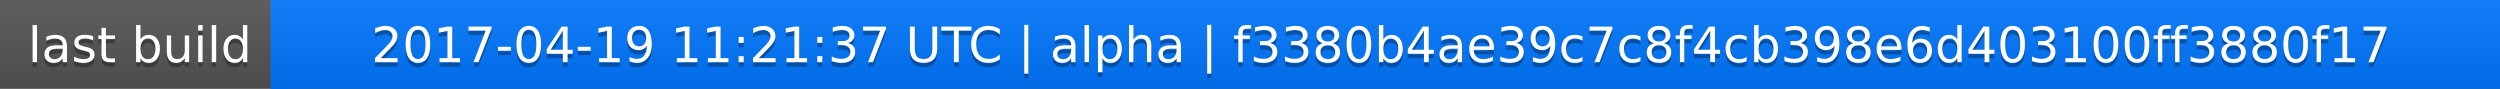
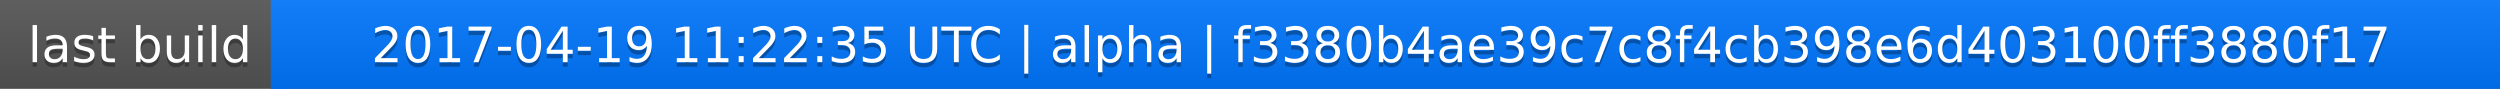
<svg xmlns="http://www.w3.org/2000/svg" width="563" height="20">
  <linearGradient id="a" x2="0" y2="100%">
    <stop offset="0" stop-color="#bbb" stop-opacity=".1" />
    <stop offset="1" stop-opacity=".1" />
  </linearGradient>
  <rect rx="0" width="563" height="20" fill="#555" />
  <rect rx="0" x="61" width="502" height="20" fill="#07f" />
  <path fill="#07f" d="M61 0h4v20h-4z" />
  <rect rx="0" width="563" height="20" fill="url(#a)" />
  <g fill="#fff" text-anchor="middle" font-family="DejaVu Sans,Verdana,Geneva,sans-serif" font-size="11">
    <text x="31.5" y="15" fill="#010101" fill-opacity=".3">last build</text>
    <text x="31.5" y="14">last build</text>
-     <text x="311" y="15" fill="#010101" fill-opacity=".3">2017-04-19 11:21:37 UTC | alpha | f3380b4ae39c7c8f4cb398e6d403100ff3880f17</text>
-     <text x="311" y="14">2017-04-19 11:21:37 UTC | alpha | f3380b4ae39c7c8f4cb398e6d403100ff3880f17</text>
+     <text x="311" y="15" fill="#010101" fill-opacity=".3">2017-04-19 11:22:35 UTC | alpha | f3380b4ae39c7c8f4cb398e6d403100ff3880f17</text>
+     <text x="311" y="14">2017-04-19 11:22:35 UTC | alpha | f3380b4ae39c7c8f4cb398e6d403100ff3880f17</text>
  </g>
</svg>
